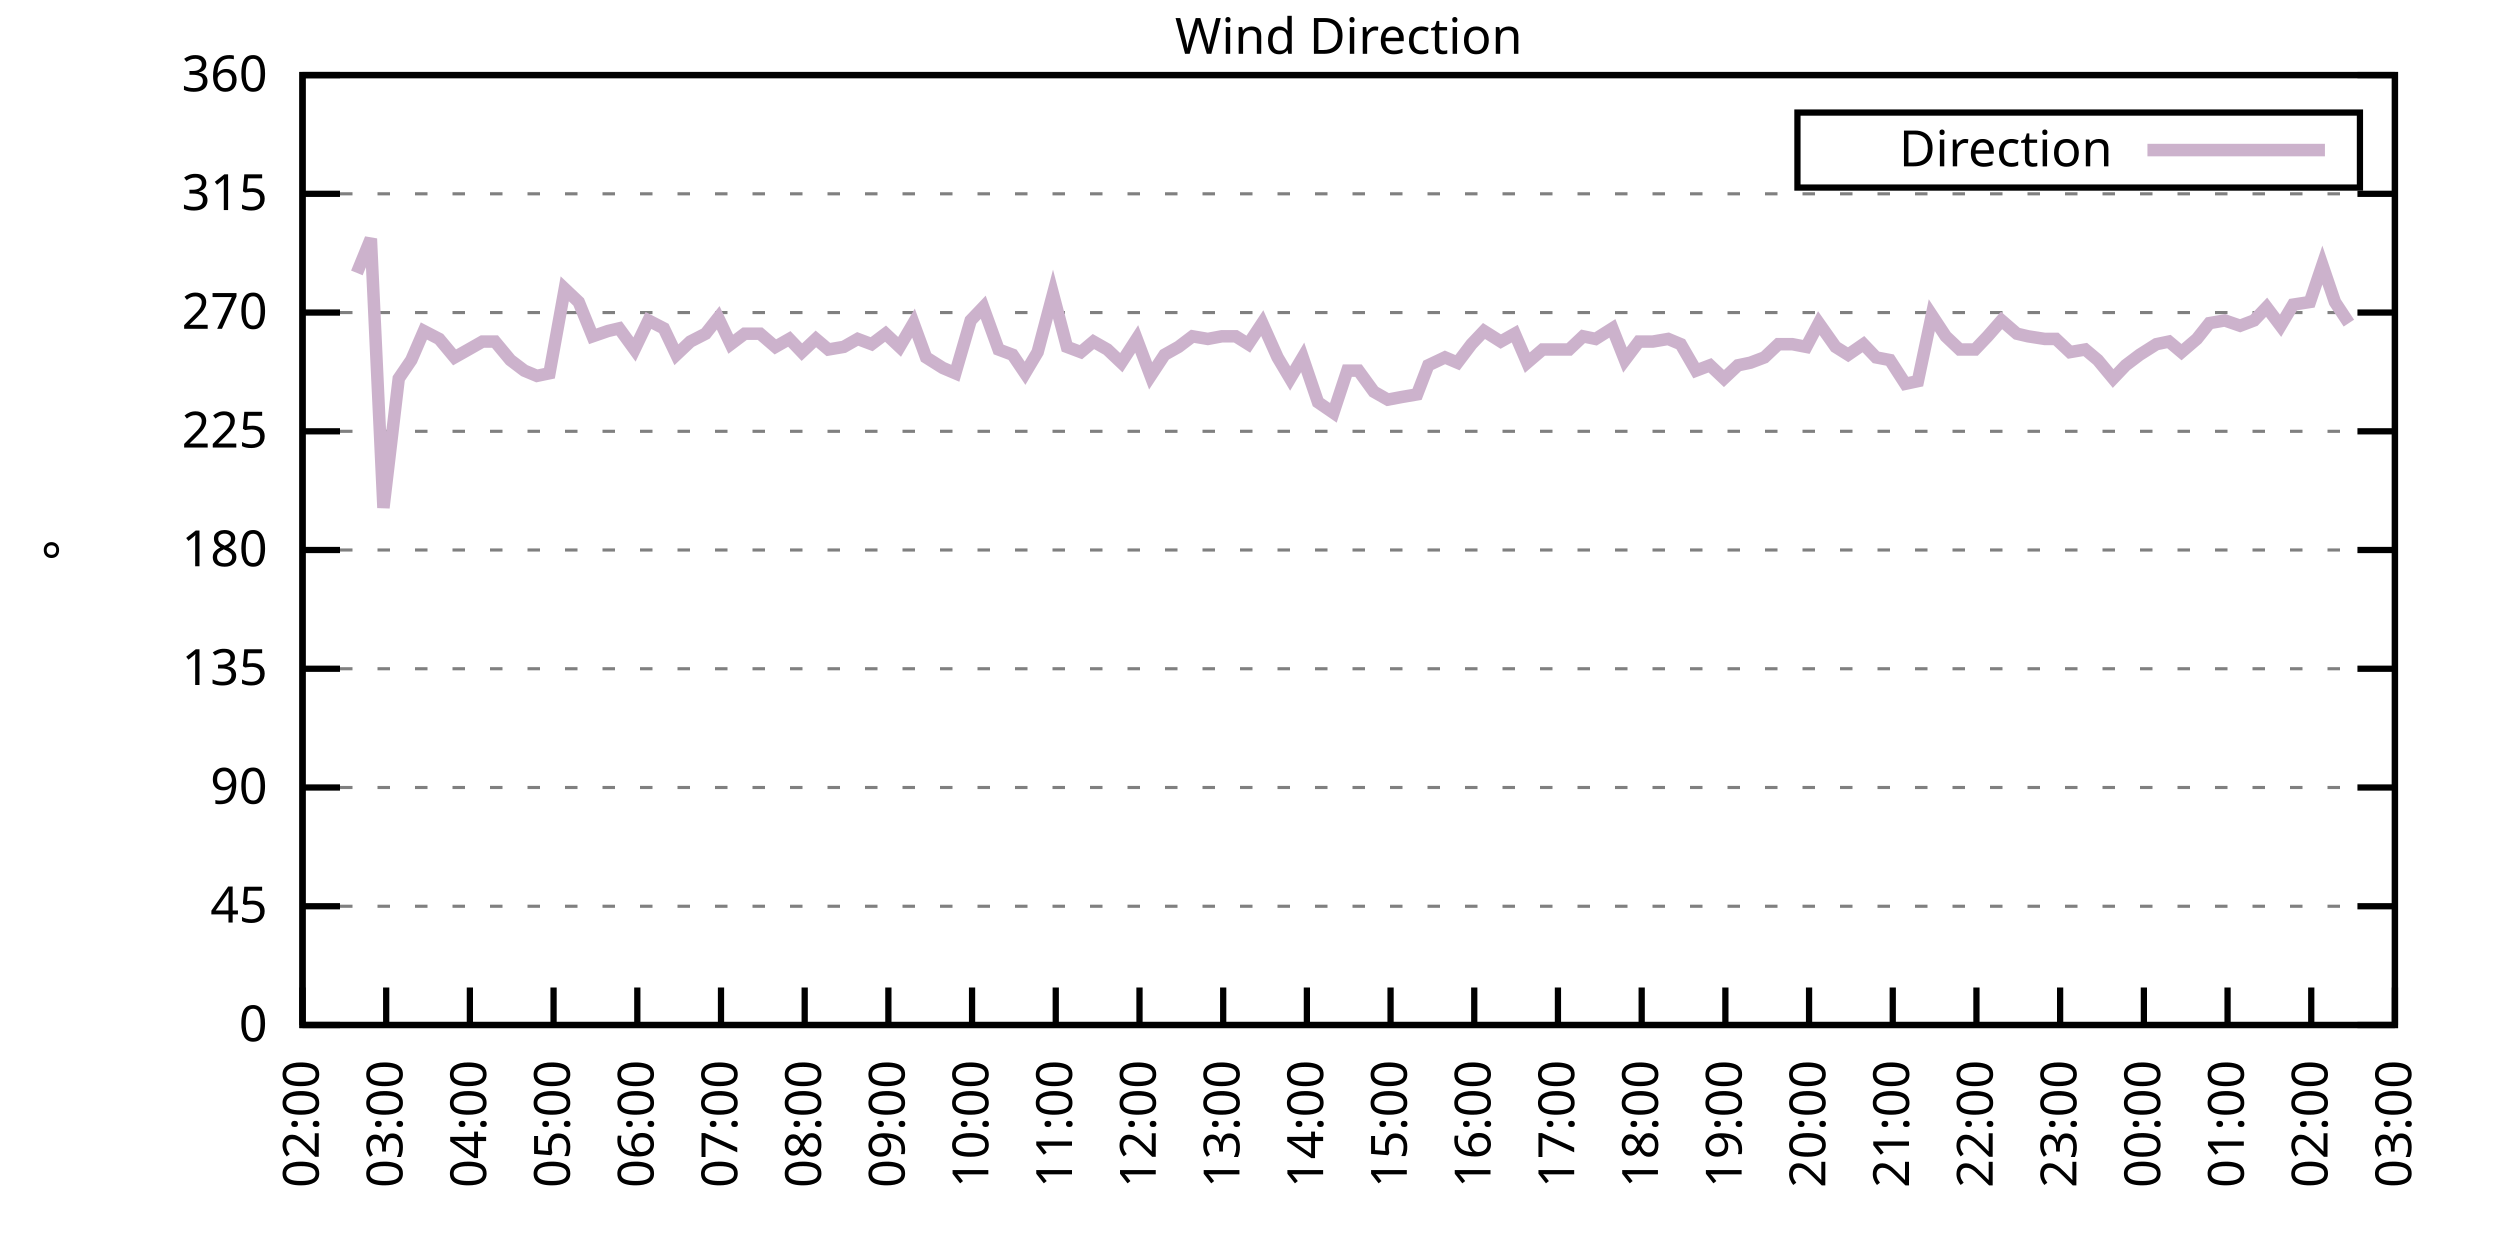
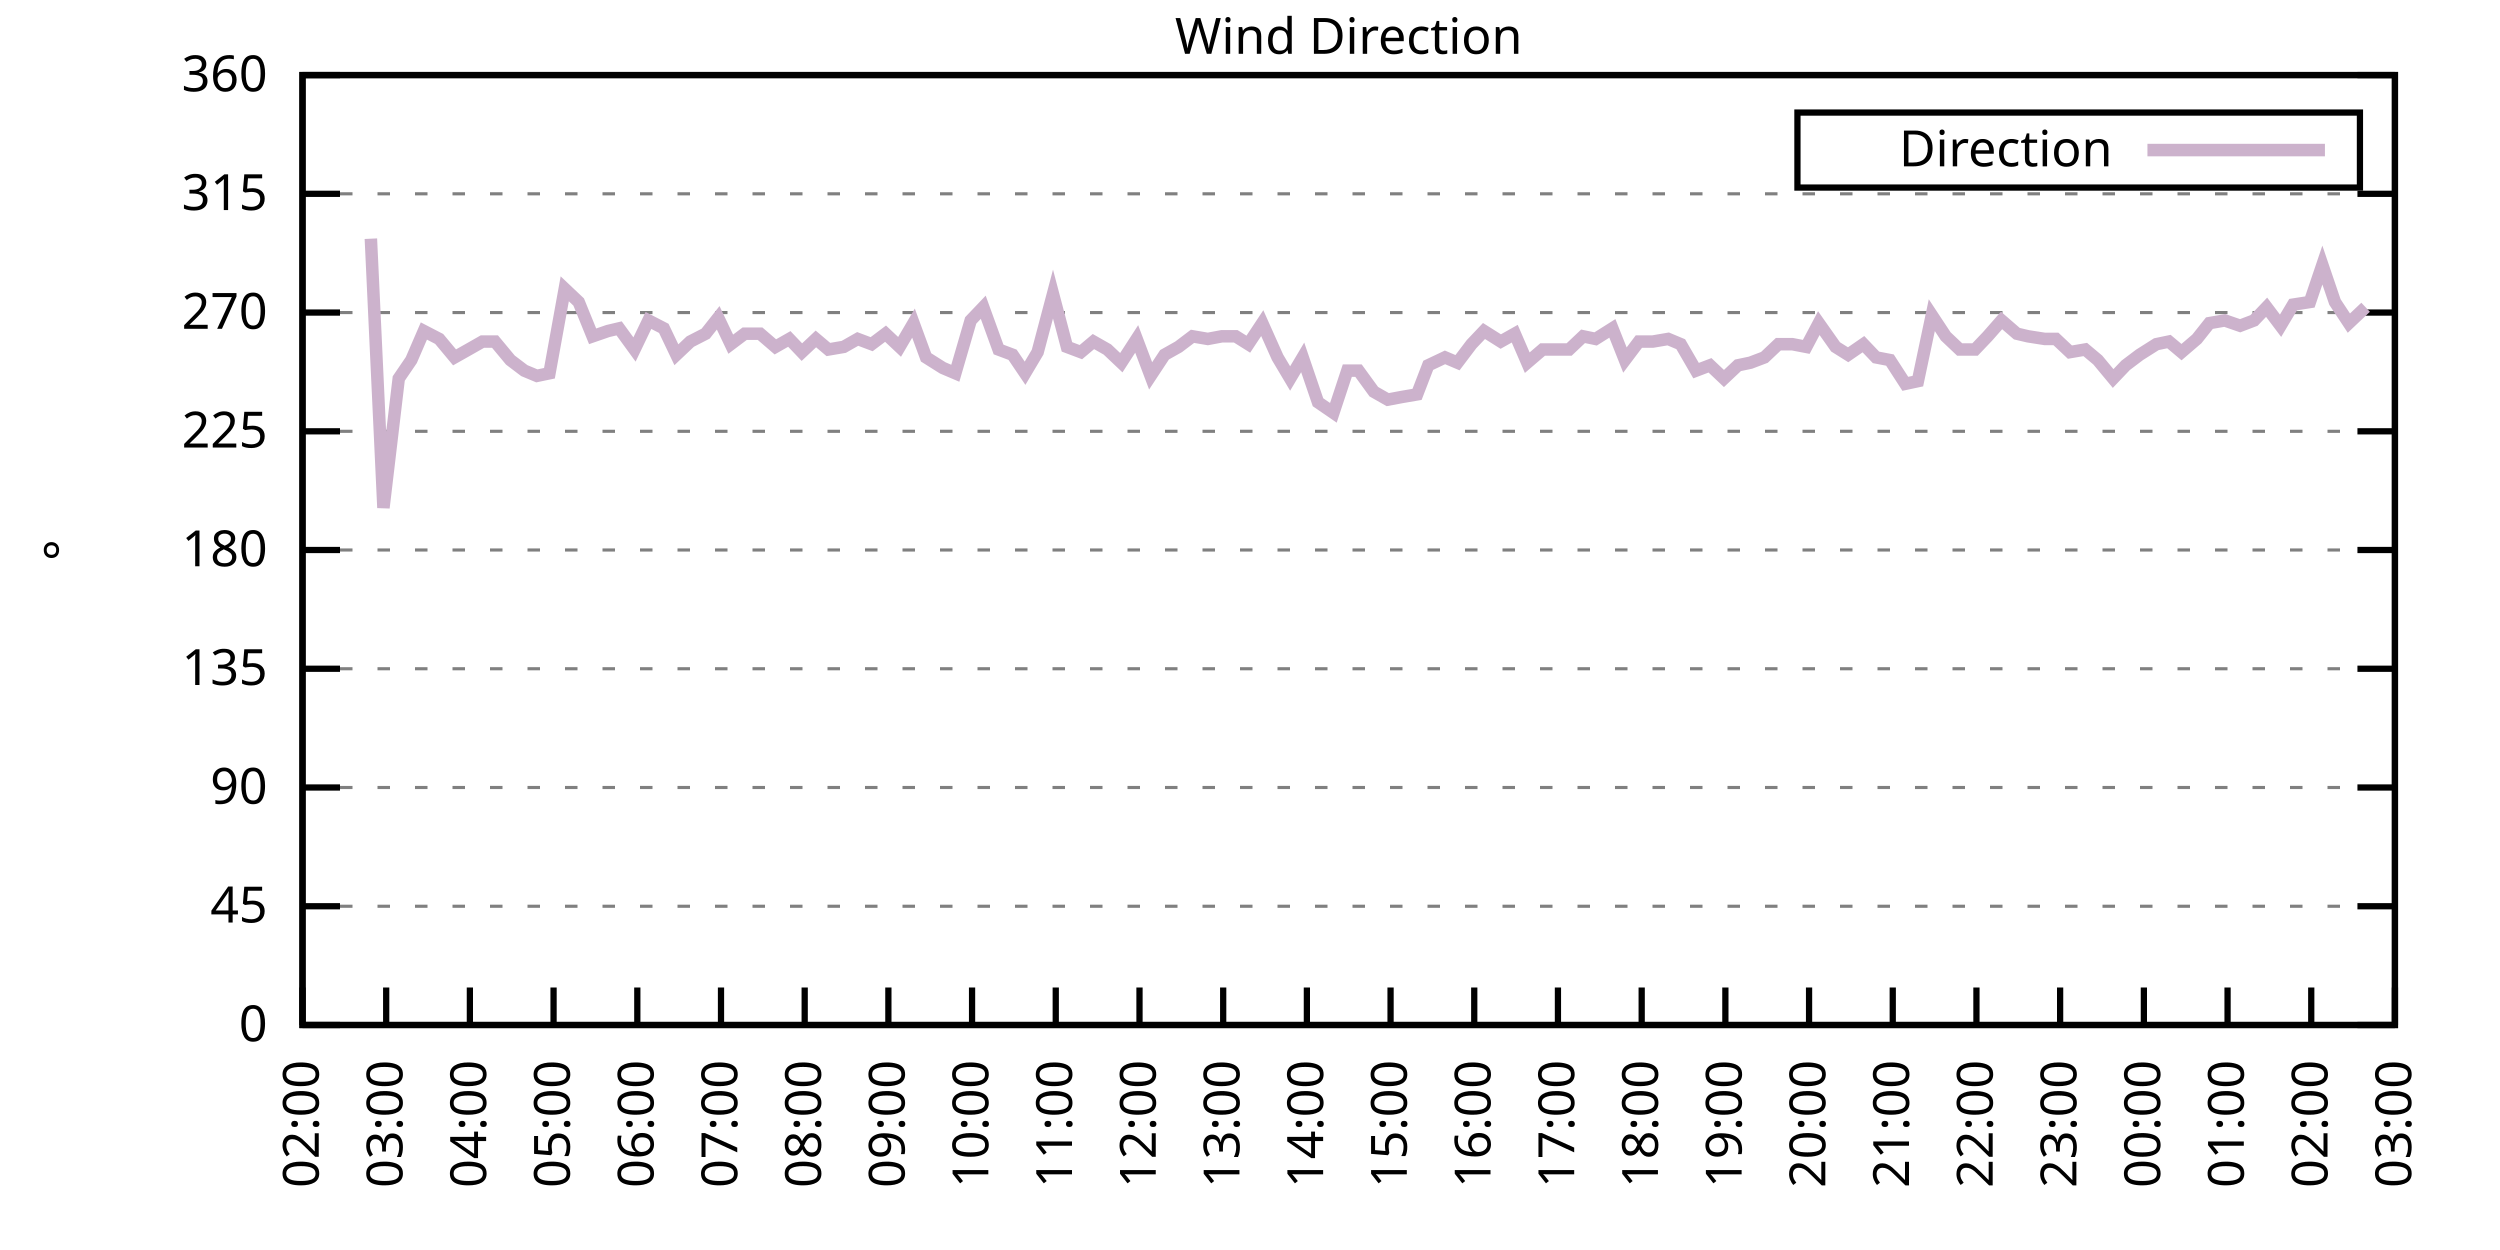
<svg xmlns="http://www.w3.org/2000/svg" xmlns:xlink="http://www.w3.org/1999/xlink" width="400" height="200" viewBox="0 0 400 200">
  <g id="gnuplot_canvas">
    <rect x="0" y="0" width="400" height="200" fill="none" />
    <defs>
      <circle id="gpDot" r="0.5" stroke-width="0.5" stroke="currentColor" />
      <path id="gpPt0" stroke-width="0.333" stroke="currentColor" d="M-1,0 h2 M0,-1 v2" />
      <path id="gpPt1" stroke-width="0.333" stroke="currentColor" d="M-1,-1 L1,1 M1,-1 L-1,1" />
      <path id="gpPt2" stroke-width="0.333" stroke="currentColor" d="M-1,0 L1,0 M0,-1 L0,1 M-1,-1 L1,1 M-1,1 L1,-1" />
      <rect id="gpPt3" stroke-width="0.333" stroke="currentColor" x="-1" y="-1" width="2" height="2" />
      <rect id="gpPt4" stroke-width="0.333" stroke="currentColor" fill="currentColor" x="-1" y="-1" width="2" height="2" />
      <circle id="gpPt5" stroke-width="0.333" stroke="currentColor" cx="0" cy="0" r="1" />
      <use xlink:href="#gpPt5" id="gpPt6" fill="currentColor" stroke="none" />
      <path id="gpPt7" stroke-width="0.333" stroke="currentColor" d="M0,-1.33 L-1.33,0.67 L1.33,0.67 z" />
      <use xlink:href="#gpPt7" id="gpPt8" fill="currentColor" stroke="none" />
      <use xlink:href="#gpPt7" id="gpPt9" stroke="currentColor" transform="rotate(180)" />
      <use xlink:href="#gpPt9" id="gpPt10" fill="currentColor" stroke="none" />
      <use xlink:href="#gpPt3" id="gpPt11" stroke="currentColor" transform="rotate(45)" />
      <use xlink:href="#gpPt11" id="gpPt12" fill="currentColor" stroke="none" />
      <path id="gpPt13" stroke-width="0.333" stroke="currentColor" d="M0,1.330 L1.265,0.411 L0.782,-1.067 L-0.782,-1.076 L-1.265,0.411 z" />
      <use xlink:href="#gpPt13" id="gpPt14" fill="currentColor" stroke="none" />
      <filter id="textbox" filterUnits="objectBoundingBox" x="0" y="0" height="1" width="1">
        <feFlood flood-color="white" flood-opacity="1" result="bgnd" />
        <feComposite in="SourceGraphic" in2="bgnd" operator="atop" />
      </filter>
      <filter id="greybox" filterUnits="objectBoundingBox" x="0" y="0" height="1" width="1">
        <feFlood flood-color="lightgrey" flood-opacity="1" result="grey" />
        <feComposite in="SourceGraphic" in2="grey" operator="atop" />
      </filter>
    </defs>
    <g fill="none" color="white" stroke="currentColor" stroke-width="1.00" stroke-linecap="butt" stroke-linejoin="miter">
</g>
    <g fill="none" color="black" stroke="currentColor" stroke-width="1.00" stroke-linecap="butt" stroke-linejoin="miter">
      <g stroke="none" shape-rendering="crispEdges">
        <polygon fill="rgb(255, 255, 255)" points="48.40,164.00 383.18,164.00 383.18,12.02 48.40,12.02 " />
      </g>
    </g>
    <g fill="none" color="black" stroke="currentColor" stroke-width="1.00" stroke-linecap="butt" stroke-linejoin="miter">
</g>
    <g fill="none" color="black" stroke="black" stroke-width="0.50" stroke-linecap="butt" stroke-linejoin="miter">
</g>
    <g fill="none" color="gray" stroke="currentColor" stroke-width="0.50" stroke-linecap="butt" stroke-linejoin="miter">
      <path stroke="gray" stroke-dasharray="2,4" class="gridline" d="M48.40,164.00 L383.19,164.00  " />
    </g>
    <g fill="none" color="gray" stroke="gray" stroke-width="1.00" stroke-linecap="butt" stroke-linejoin="miter">
</g>
    <g fill="none" color="black" stroke="currentColor" stroke-width="1.00" stroke-linecap="butt" stroke-linejoin="miter">
      <path stroke="black" d="M48.40,164.00 L54.40,164.00 M383.19,164.00 L377.19,164.00  " />
      <g transform="translate(42.80,166.60)" stroke="none" fill="black" font-family="Sans" font-size="8.00" text-anchor="end">
        <text>
          <tspan font-family="Sans"> 0</tspan>
        </text>
      </g>
    </g>
    <g fill="none" color="black" stroke="currentColor" stroke-width="1.00" stroke-linecap="butt" stroke-linejoin="miter">
</g>
    <g fill="none" color="black" stroke="black" stroke-width="0.50" stroke-linecap="butt" stroke-linejoin="miter">
</g>
    <g fill="none" color="gray" stroke="currentColor" stroke-width="0.50" stroke-linecap="butt" stroke-linejoin="miter">
      <path stroke="gray" stroke-dasharray="2,4" class="gridline" d="M48.40,145.00 L383.19,145.00  " />
    </g>
    <g fill="none" color="gray" stroke="gray" stroke-width="1.00" stroke-linecap="butt" stroke-linejoin="miter">
</g>
    <g fill="none" color="black" stroke="currentColor" stroke-width="1.00" stroke-linecap="butt" stroke-linejoin="miter">
      <path stroke="black" d="M48.40,145.00 L54.40,145.00 M383.19,145.00 L377.19,145.00  " />
      <g transform="translate(42.80,147.60)" stroke="none" fill="black" font-family="Sans" font-size="8.00" text-anchor="end">
        <text>
          <tspan font-family="Sans"> 45</tspan>
        </text>
      </g>
    </g>
    <g fill="none" color="black" stroke="currentColor" stroke-width="1.00" stroke-linecap="butt" stroke-linejoin="miter">
</g>
    <g fill="none" color="black" stroke="black" stroke-width="0.50" stroke-linecap="butt" stroke-linejoin="miter">
</g>
    <g fill="none" color="gray" stroke="currentColor" stroke-width="0.50" stroke-linecap="butt" stroke-linejoin="miter">
      <path stroke="gray" stroke-dasharray="2,4" class="gridline" d="M48.40,126.00 L383.19,126.00  " />
    </g>
    <g fill="none" color="gray" stroke="gray" stroke-width="1.00" stroke-linecap="butt" stroke-linejoin="miter">
</g>
    <g fill="none" color="black" stroke="currentColor" stroke-width="1.00" stroke-linecap="butt" stroke-linejoin="miter">
      <path stroke="black" d="M48.40,126.00 L54.40,126.00 M383.19,126.00 L377.19,126.00  " />
      <g transform="translate(42.80,128.60)" stroke="none" fill="black" font-family="Sans" font-size="8.00" text-anchor="end">
        <text>
          <tspan font-family="Sans"> 90</tspan>
        </text>
      </g>
    </g>
    <g fill="none" color="black" stroke="currentColor" stroke-width="1.00" stroke-linecap="butt" stroke-linejoin="miter">
</g>
    <g fill="none" color="black" stroke="black" stroke-width="0.50" stroke-linecap="butt" stroke-linejoin="miter">
</g>
    <g fill="none" color="gray" stroke="currentColor" stroke-width="0.50" stroke-linecap="butt" stroke-linejoin="miter">
      <path stroke="gray" stroke-dasharray="2,4" class="gridline" d="M48.40,107.00 L383.19,107.00  " />
    </g>
    <g fill="none" color="gray" stroke="gray" stroke-width="1.00" stroke-linecap="butt" stroke-linejoin="miter">
</g>
    <g fill="none" color="black" stroke="currentColor" stroke-width="1.00" stroke-linecap="butt" stroke-linejoin="miter">
      <path stroke="black" d="M48.40,107.00 L54.40,107.00 M383.19,107.00 L377.19,107.00  " />
      <g transform="translate(42.80,109.60)" stroke="none" fill="black" font-family="Sans" font-size="8.00" text-anchor="end">
        <text>
          <tspan font-family="Sans"> 135</tspan>
        </text>
      </g>
    </g>
    <g fill="none" color="black" stroke="currentColor" stroke-width="1.00" stroke-linecap="butt" stroke-linejoin="miter">
</g>
    <g fill="none" color="black" stroke="black" stroke-width="0.50" stroke-linecap="butt" stroke-linejoin="miter">
</g>
    <g fill="none" color="gray" stroke="currentColor" stroke-width="0.50" stroke-linecap="butt" stroke-linejoin="miter">
      <path stroke="gray" stroke-dasharray="2,4" class="gridline" d="M48.40,88.00 L383.19,88.00  " />
    </g>
    <g fill="none" color="gray" stroke="gray" stroke-width="1.00" stroke-linecap="butt" stroke-linejoin="miter">
</g>
    <g fill="none" color="black" stroke="currentColor" stroke-width="1.00" stroke-linecap="butt" stroke-linejoin="miter">
      <path stroke="black" d="M48.40,88.00 L54.40,88.00 M383.19,88.00 L377.19,88.00  " />
      <g transform="translate(42.80,90.60)" stroke="none" fill="black" font-family="Sans" font-size="8.00" text-anchor="end">
        <text>
          <tspan font-family="Sans"> 180</tspan>
        </text>
      </g>
    </g>
    <g fill="none" color="black" stroke="currentColor" stroke-width="1.00" stroke-linecap="butt" stroke-linejoin="miter">
</g>
    <g fill="none" color="black" stroke="black" stroke-width="0.50" stroke-linecap="butt" stroke-linejoin="miter">
</g>
    <g fill="none" color="gray" stroke="currentColor" stroke-width="0.50" stroke-linecap="butt" stroke-linejoin="miter">
      <path stroke="gray" stroke-dasharray="2,4" class="gridline" d="M48.40,69.01 L383.19,69.01  " />
    </g>
    <g fill="none" color="gray" stroke="gray" stroke-width="1.00" stroke-linecap="butt" stroke-linejoin="miter">
</g>
    <g fill="none" color="black" stroke="currentColor" stroke-width="1.00" stroke-linecap="butt" stroke-linejoin="miter">
      <path stroke="black" d="M48.40,69.01 L54.40,69.01 M383.19,69.01 L377.19,69.01  " />
      <g transform="translate(42.80,71.61)" stroke="none" fill="black" font-family="Sans" font-size="8.00" text-anchor="end">
        <text>
          <tspan font-family="Sans"> 225</tspan>
        </text>
      </g>
    </g>
    <g fill="none" color="black" stroke="currentColor" stroke-width="1.00" stroke-linecap="butt" stroke-linejoin="miter">
</g>
    <g fill="none" color="black" stroke="black" stroke-width="0.50" stroke-linecap="butt" stroke-linejoin="miter">
</g>
    <g fill="none" color="gray" stroke="currentColor" stroke-width="0.50" stroke-linecap="butt" stroke-linejoin="miter">
      <path stroke="gray" stroke-dasharray="2,4" class="gridline" d="M48.40,50.01 L383.19,50.01  " />
    </g>
    <g fill="none" color="gray" stroke="gray" stroke-width="1.00" stroke-linecap="butt" stroke-linejoin="miter">
</g>
    <g fill="none" color="black" stroke="currentColor" stroke-width="1.00" stroke-linecap="butt" stroke-linejoin="miter">
      <path stroke="black" d="M48.40,50.01 L54.40,50.01 M383.19,50.01 L377.19,50.01  " />
      <g transform="translate(42.80,52.61)" stroke="none" fill="black" font-family="Sans" font-size="8.00" text-anchor="end">
        <text>
          <tspan font-family="Sans"> 270</tspan>
        </text>
      </g>
    </g>
    <g fill="none" color="black" stroke="currentColor" stroke-width="1.00" stroke-linecap="butt" stroke-linejoin="miter">
</g>
    <g fill="none" color="black" stroke="black" stroke-width="0.50" stroke-linecap="butt" stroke-linejoin="miter">
</g>
    <g fill="none" color="gray" stroke="currentColor" stroke-width="0.50" stroke-linecap="butt" stroke-linejoin="miter">
      <path stroke="gray" stroke-dasharray="2,4" class="gridline" d="M48.40,31.01 L383.19,31.01  " />
    </g>
    <g fill="none" color="gray" stroke="gray" stroke-width="1.00" stroke-linecap="butt" stroke-linejoin="miter">
</g>
    <g fill="none" color="black" stroke="currentColor" stroke-width="1.00" stroke-linecap="butt" stroke-linejoin="miter">
      <path stroke="black" d="M48.40,31.01 L54.40,31.01 M383.19,31.01 L377.19,31.01  " />
      <g transform="translate(42.80,33.61)" stroke="none" fill="black" font-family="Sans" font-size="8.00" text-anchor="end">
        <text>
          <tspan font-family="Sans"> 315</tspan>
        </text>
      </g>
    </g>
    <g fill="none" color="black" stroke="currentColor" stroke-width="1.00" stroke-linecap="butt" stroke-linejoin="miter">
</g>
    <g fill="none" color="black" stroke="black" stroke-width="0.50" stroke-linecap="butt" stroke-linejoin="miter">
</g>
    <g fill="none" color="gray" stroke="currentColor" stroke-width="0.50" stroke-linecap="butt" stroke-linejoin="miter">
      <path stroke="gray" stroke-dasharray="2,4" class="gridline" d="M48.40,12.01 L383.19,12.01  " />
    </g>
    <g fill="none" color="gray" stroke="gray" stroke-width="1.00" stroke-linecap="butt" stroke-linejoin="miter">
</g>
    <g fill="none" color="black" stroke="currentColor" stroke-width="1.00" stroke-linecap="butt" stroke-linejoin="miter">
      <path stroke="black" d="M48.40,12.01 L54.40,12.01 M383.19,12.01 L377.19,12.01  " />
      <g transform="translate(42.80,14.61)" stroke="none" fill="black" font-family="Sans" font-size="8.00" text-anchor="end">
        <text>
          <tspan font-family="Sans"> 360</tspan>
        </text>
      </g>
    </g>
    <g fill="none" color="black" stroke="currentColor" stroke-width="1.00" stroke-linecap="butt" stroke-linejoin="miter">
      <path stroke="black" d="M48.40,164.00 L48.40,158.00  " />
      <g transform="translate(51.00,169.60) rotate(270.00)" stroke="none" fill="black" font-family="Sans" font-size="8.00" text-anchor="end">
        <text>
          <tspan font-family="Sans">02:00</tspan>
        </text>
      </g>
    </g>
    <g fill="none" color="black" stroke="currentColor" stroke-width="1.00" stroke-linecap="butt" stroke-linejoin="miter">
      <path stroke="black" d="M61.79,164.00 L61.79,158.00  " />
      <g transform="translate(64.39,169.60) rotate(270.00)" stroke="none" fill="black" font-family="Sans" font-size="8.00" text-anchor="end">
        <text>
          <tspan font-family="Sans">03:00</tspan>
        </text>
      </g>
    </g>
    <g fill="none" color="black" stroke="currentColor" stroke-width="1.00" stroke-linecap="butt" stroke-linejoin="miter">
      <path stroke="black" d="M75.18,164.00 L75.18,158.00  " />
      <g transform="translate(77.78,169.60) rotate(270.00)" stroke="none" fill="black" font-family="Sans" font-size="8.00" text-anchor="end">
        <text>
          <tspan font-family="Sans">04:00</tspan>
        </text>
      </g>
    </g>
    <g fill="none" color="black" stroke="currentColor" stroke-width="1.00" stroke-linecap="butt" stroke-linejoin="miter">
      <path stroke="black" d="M88.57,164.00 L88.57,158.00  " />
      <g transform="translate(91.17,169.60) rotate(270.00)" stroke="none" fill="black" font-family="Sans" font-size="8.00" text-anchor="end">
        <text>
          <tspan font-family="Sans">05:00</tspan>
        </text>
      </g>
    </g>
    <g fill="none" color="black" stroke="currentColor" stroke-width="1.00" stroke-linecap="butt" stroke-linejoin="miter">
      <path stroke="black" d="M101.97,164.00 L101.97,158.00  " />
      <g transform="translate(104.57,169.60) rotate(270.00)" stroke="none" fill="black" font-family="Sans" font-size="8.00" text-anchor="end">
        <text>
          <tspan font-family="Sans">06:00</tspan>
        </text>
      </g>
    </g>
    <g fill="none" color="black" stroke="currentColor" stroke-width="1.00" stroke-linecap="butt" stroke-linejoin="miter">
      <path stroke="black" d="M115.36,164.00 L115.36,158.00  " />
      <g transform="translate(117.96,169.60) rotate(270.00)" stroke="none" fill="black" font-family="Sans" font-size="8.00" text-anchor="end">
        <text>
          <tspan font-family="Sans">07:00</tspan>
        </text>
      </g>
    </g>
    <g fill="none" color="black" stroke="currentColor" stroke-width="1.00" stroke-linecap="butt" stroke-linejoin="miter">
      <path stroke="black" d="M128.75,164.00 L128.75,158.00  " />
      <g transform="translate(131.35,169.60) rotate(270.00)" stroke="none" fill="black" font-family="Sans" font-size="8.00" text-anchor="end">
        <text>
          <tspan font-family="Sans">08:00</tspan>
        </text>
      </g>
    </g>
    <g fill="none" color="black" stroke="currentColor" stroke-width="1.00" stroke-linecap="butt" stroke-linejoin="miter">
      <path stroke="black" d="M142.14,164.00 L142.14,158.00  " />
      <g transform="translate(144.74,169.60) rotate(270.00)" stroke="none" fill="black" font-family="Sans" font-size="8.00" text-anchor="end">
        <text>
          <tspan font-family="Sans">09:00</tspan>
        </text>
      </g>
    </g>
    <g fill="none" color="black" stroke="currentColor" stroke-width="1.00" stroke-linecap="butt" stroke-linejoin="miter">
      <path stroke="black" d="M155.53,164.00 L155.53,158.00  " />
      <g transform="translate(158.13,169.60) rotate(270.00)" stroke="none" fill="black" font-family="Sans" font-size="8.00" text-anchor="end">
        <text>
          <tspan font-family="Sans">10:00</tspan>
        </text>
      </g>
    </g>
    <g fill="none" color="black" stroke="currentColor" stroke-width="1.00" stroke-linecap="butt" stroke-linejoin="miter">
      <path stroke="black" d="M168.92,164.00 L168.92,158.00  " />
      <g transform="translate(171.52,169.60) rotate(270.00)" stroke="none" fill="black" font-family="Sans" font-size="8.00" text-anchor="end">
        <text>
          <tspan font-family="Sans">11:00</tspan>
        </text>
      </g>
    </g>
    <g fill="none" color="black" stroke="currentColor" stroke-width="1.00" stroke-linecap="butt" stroke-linejoin="miter">
      <path stroke="black" d="M182.32,164.00 L182.32,158.00  " />
      <g transform="translate(184.92,169.60) rotate(270.00)" stroke="none" fill="black" font-family="Sans" font-size="8.00" text-anchor="end">
        <text>
          <tspan font-family="Sans">12:00</tspan>
        </text>
      </g>
    </g>
    <g fill="none" color="black" stroke="currentColor" stroke-width="1.00" stroke-linecap="butt" stroke-linejoin="miter">
      <path stroke="black" d="M195.71,164.00 L195.71,158.00  " />
      <g transform="translate(198.31,169.60) rotate(270.00)" stroke="none" fill="black" font-family="Sans" font-size="8.00" text-anchor="end">
        <text>
          <tspan font-family="Sans">13:00</tspan>
        </text>
      </g>
    </g>
    <g fill="none" color="black" stroke="currentColor" stroke-width="1.00" stroke-linecap="butt" stroke-linejoin="miter">
      <path stroke="black" d="M209.10,164.00 L209.10,158.00  " />
      <g transform="translate(211.70,169.60) rotate(270.00)" stroke="none" fill="black" font-family="Sans" font-size="8.00" text-anchor="end">
        <text>
          <tspan font-family="Sans">14:00</tspan>
        </text>
      </g>
    </g>
    <g fill="none" color="black" stroke="currentColor" stroke-width="1.00" stroke-linecap="butt" stroke-linejoin="miter">
      <path stroke="black" d="M222.49,164.00 L222.49,158.00  " />
      <g transform="translate(225.09,169.60) rotate(270.00)" stroke="none" fill="black" font-family="Sans" font-size="8.00" text-anchor="end">
        <text>
          <tspan font-family="Sans">15:00</tspan>
        </text>
      </g>
    </g>
    <g fill="none" color="black" stroke="currentColor" stroke-width="1.00" stroke-linecap="butt" stroke-linejoin="miter">
      <path stroke="black" d="M235.88,164.00 L235.88,158.00  " />
      <g transform="translate(238.48,169.60) rotate(270.00)" stroke="none" fill="black" font-family="Sans" font-size="8.00" text-anchor="end">
        <text>
          <tspan font-family="Sans">16:00</tspan>
        </text>
      </g>
    </g>
    <g fill="none" color="black" stroke="currentColor" stroke-width="1.00" stroke-linecap="butt" stroke-linejoin="miter">
      <path stroke="black" d="M249.27,164.00 L249.27,158.00  " />
      <g transform="translate(251.87,169.60) rotate(270.00)" stroke="none" fill="black" font-family="Sans" font-size="8.00" text-anchor="end">
        <text>
          <tspan font-family="Sans">17:00</tspan>
        </text>
      </g>
    </g>
    <g fill="none" color="black" stroke="currentColor" stroke-width="1.00" stroke-linecap="butt" stroke-linejoin="miter">
      <path stroke="black" d="M262.67,164.00 L262.67,158.00  " />
      <g transform="translate(265.27,169.60) rotate(270.00)" stroke="none" fill="black" font-family="Sans" font-size="8.00" text-anchor="end">
        <text>
          <tspan font-family="Sans">18:00</tspan>
        </text>
      </g>
    </g>
    <g fill="none" color="black" stroke="currentColor" stroke-width="1.00" stroke-linecap="butt" stroke-linejoin="miter">
      <path stroke="black" d="M276.06,164.00 L276.06,158.00  " />
      <g transform="translate(278.66,169.60) rotate(270.00)" stroke="none" fill="black" font-family="Sans" font-size="8.00" text-anchor="end">
        <text>
          <tspan font-family="Sans">19:00</tspan>
        </text>
      </g>
    </g>
    <g fill="none" color="black" stroke="currentColor" stroke-width="1.00" stroke-linecap="butt" stroke-linejoin="miter">
      <path stroke="black" d="M289.45,164.00 L289.45,158.00  " />
      <g transform="translate(292.05,169.60) rotate(270.00)" stroke="none" fill="black" font-family="Sans" font-size="8.00" text-anchor="end">
        <text>
          <tspan font-family="Sans">20:00</tspan>
        </text>
      </g>
    </g>
    <g fill="none" color="black" stroke="currentColor" stroke-width="1.00" stroke-linecap="butt" stroke-linejoin="miter">
      <path stroke="black" d="M302.84,164.00 L302.84,158.00  " />
      <g transform="translate(305.44,169.60) rotate(270.00)" stroke="none" fill="black" font-family="Sans" font-size="8.00" text-anchor="end">
        <text>
          <tspan font-family="Sans">21:00</tspan>
        </text>
      </g>
    </g>
    <g fill="none" color="black" stroke="currentColor" stroke-width="1.00" stroke-linecap="butt" stroke-linejoin="miter">
      <path stroke="black" d="M316.23,164.00 L316.23,158.00  " />
      <g transform="translate(318.83,169.60) rotate(270.00)" stroke="none" fill="black" font-family="Sans" font-size="8.00" text-anchor="end">
        <text>
          <tspan font-family="Sans">22:00</tspan>
        </text>
      </g>
    </g>
    <g fill="none" color="black" stroke="currentColor" stroke-width="1.00" stroke-linecap="butt" stroke-linejoin="miter">
      <path stroke="black" d="M329.62,164.00 L329.62,158.00  " />
      <g transform="translate(332.22,169.60) rotate(270.00)" stroke="none" fill="black" font-family="Sans" font-size="8.00" text-anchor="end">
        <text>
          <tspan font-family="Sans">23:00</tspan>
        </text>
      </g>
    </g>
    <g fill="none" color="black" stroke="currentColor" stroke-width="1.00" stroke-linecap="butt" stroke-linejoin="miter">
      <path stroke="black" d="M343.02,164.00 L343.02,158.00  " />
      <g transform="translate(345.62,169.60) rotate(270.00)" stroke="none" fill="black" font-family="Sans" font-size="8.00" text-anchor="end">
        <text>
          <tspan font-family="Sans">00:00</tspan>
        </text>
      </g>
    </g>
    <g fill="none" color="black" stroke="currentColor" stroke-width="1.00" stroke-linecap="butt" stroke-linejoin="miter">
      <path stroke="black" d="M356.41,164.00 L356.41,158.00  " />
      <g transform="translate(359.01,169.60) rotate(270.00)" stroke="none" fill="black" font-family="Sans" font-size="8.00" text-anchor="end">
        <text>
          <tspan font-family="Sans">01:00</tspan>
        </text>
      </g>
    </g>
    <g fill="none" color="black" stroke="currentColor" stroke-width="1.00" stroke-linecap="butt" stroke-linejoin="miter">
      <path stroke="black" d="M369.80,164.00 L369.80,158.00  " />
      <g transform="translate(372.40,169.60) rotate(270.00)" stroke="none" fill="black" font-family="Sans" font-size="8.00" text-anchor="end">
        <text>
          <tspan font-family="Sans">02:00</tspan>
        </text>
      </g>
    </g>
    <g fill="none" color="black" stroke="currentColor" stroke-width="1.00" stroke-linecap="butt" stroke-linejoin="miter">
      <path stroke="black" d="M383.19,164.00 L383.19,158.00  " />
      <g transform="translate(385.79,169.60) rotate(270.00)" stroke="none" fill="black" font-family="Sans" font-size="8.00" text-anchor="end">
        <text>
          <tspan font-family="Sans">03:00</tspan>
        </text>
      </g>
    </g>
    <g fill="none" color="black" stroke="currentColor" stroke-width="1.00" stroke-linecap="butt" stroke-linejoin="miter">
</g>
    <g fill="none" color="black" stroke="currentColor" stroke-width="1.00" stroke-linecap="butt" stroke-linejoin="miter">
      <path stroke="black" d="M48.40,12.01 L48.40,164.00 L383.19,164.00 L383.19,12.01 L48.40,12.01 Z  " />
    </g>
    <g fill="none" color="black" stroke="currentColor" stroke-width="1.00" stroke-linecap="butt" stroke-linejoin="miter">
</g>
    <g fill="none" color="black" stroke="currentColor" stroke-width="1.00" stroke-linecap="butt" stroke-linejoin="miter">
      <path stroke="black" d="M287.59,30.01 L287.59,18.01 L377.59,18.01 L377.59,30.01 L287.59,30.01 Z  " />
    </g>
    <g id="Wind_direction_plot_1">
      <g fill="none" color="white" stroke="black" stroke-width="2.00" stroke-linecap="butt" stroke-linejoin="miter">
</g>
      <g fill="none" color="black" stroke="currentColor" stroke-width="2.00" stroke-linecap="butt" stroke-linejoin="miter">
        <g transform="translate(337.99,26.61)" stroke="none" fill="black" font-family="Sans" font-size="8.00" text-anchor="end">
          <text>
            <tspan font-family="Sans">Direction</tspan>
          </text>
        </g>
      </g>
      <g fill="none" color="black" stroke="currentColor" stroke-width="2.00" stroke-linecap="butt" stroke-linejoin="miter">
-         <path stroke="rgb(204, 178, 204)" d="M343.59,24.01 L371.99,24.01 M57.10,43.67 L59.34,38.19 L61.35,81.25 L63.80,60.56 L65.81,57.61 L67.82,52.96   L70.27,54.23 L72.73,57.18 L74.96,55.92 L77.19,54.65 L79.20,54.65 L81.66,57.61 L83.89,59.30 L85.90,60.14   L87.91,59.72 L90.36,46.21 L92.59,48.32 L94.82,53.81 L97.28,52.96 L99.06,52.54 L101.52,55.92 L103.75,51.27   L106.21,52.54 L108.22,56.76 L110.45,54.65 L112.90,53.39 L114.91,50.85 L116.92,55.07 L119.15,53.39 L121.61,53.39   L124.06,55.50 L126.29,54.23 L128.30,56.34 L130.54,54.23 L132.54,55.92 L135.00,55.50 L137.23,54.23 L139.46,55.07   L141.69,53.39 L143.93,55.50 L146.16,51.70 L148.17,57.18 L150.85,58.87 L152.85,59.72 L155.31,51.27 L157.32,49.16   L159.77,55.92 L162.01,56.76 L164.01,59.72 L166.02,56.34 L168.48,47.05 L170.71,55.50 L172.94,56.34 L174.95,54.65   L177.18,55.92 L179.41,58.03 L181.87,54.23 L184.10,60.14 L186.33,56.76 L188.57,55.50 L190.80,53.81 L193.25,54.23   L195.48,53.81 L197.72,53.81 L199.73,55.07 L201.96,51.70 L204.41,57.18 L206.42,60.56 L208.43,57.18 L210.88,64.36   L213.34,66.05 L215.57,59.30 L217.36,59.30 L219.81,62.67 L222.04,63.94 L224.28,63.52 L226.73,63.10 L228.52,58.45   L231.20,57.18 L233.20,58.03 L235.44,55.07 L237.44,52.96 L240.12,54.65 L242.36,53.39 L244.36,58.03 L246.82,55.92   L248.83,55.92 L251.06,55.92 L253.29,53.81 L255.30,54.23 L257.98,52.54 L259.99,57.61 L262.22,54.65 L264.45,54.65   L266.91,54.23 L268.92,55.07 L271.37,59.30 L273.60,58.45 L275.83,60.56 L278.07,58.45 L280.07,58.03 L282.31,57.18   L284.54,55.07 L286.77,55.07 L289.00,55.50 L291.01,51.70 L293.69,55.50 L295.70,56.76 L298.15,55.07 L300.16,57.18   L302.39,57.61 L304.85,61.41 L306.86,60.98 L309.09,50.43 L311.32,53.81 L313.55,55.92 L316.01,55.92 L318.02,53.81   L320.25,51.27 L322.70,53.39 L324.49,53.81 L327.17,54.23 L328.95,54.23 L331.19,56.34 L333.64,55.92 L335.65,57.61   L338.10,60.56 L340.11,58.45 L342.35,56.76 L345.02,55.07 L347.03,54.65 L349.04,56.34 L351.50,54.23 L353.51,51.70   L355.96,51.27 L358.42,52.12 L360.65,51.27 L362.66,49.16 L364.89,52.12 L366.90,48.74 L369.58,48.32 L371.58,42.41   L373.59,48.32 L375.82,51.70  " />
+         <path stroke="rgb(204, 178, 204)" d="M343.59,24.01 L371.99,24.01 M59.34,38.19 L61.35,81.25 L63.80,60.56 L65.81,57.61 L67.82,52.96 L70.27,54.23   L72.73,57.18 L74.96,55.92 L77.19,54.65 L79.20,54.65 L81.66,57.61 L83.89,59.30 L85.90,60.14 L87.91,59.72   L90.36,46.21 L92.59,48.32 L94.82,53.81 L97.28,52.96 L99.06,52.54 L101.52,55.92 L103.75,51.27 L106.21,52.54   L108.22,56.76 L110.45,54.65 L112.90,53.39 L114.91,50.85 L116.92,55.07 L119.15,53.39 L121.61,53.39 L124.06,55.50   L126.29,54.23 L128.30,56.34 L130.54,54.23 L132.54,55.92 L135.00,55.50 L137.23,54.23 L139.46,55.07 L141.69,53.39   L143.93,55.50 L146.16,51.70 L148.17,57.18 L150.85,58.87 L152.85,59.72 L155.31,51.27 L157.32,49.16 L159.77,55.92   L162.01,56.76 L164.01,59.72 L166.02,56.34 L168.48,47.05 L170.71,55.50 L172.94,56.34 L174.95,54.65 L177.18,55.92   L179.41,58.03 L181.87,54.23 L184.10,60.14 L186.33,56.76 L188.57,55.50 L190.80,53.81 L193.25,54.23 L195.48,53.81   L197.72,53.81 L199.73,55.07 L201.96,51.70 L204.41,57.18 L206.42,60.56 L208.43,57.18 L210.88,64.36 L213.34,66.05   L215.57,59.30 L217.36,59.30 L219.81,62.67 L222.04,63.94 L224.28,63.52 L226.73,63.10 L228.52,58.45 L231.20,57.18   L233.20,58.03 L235.44,55.07 L237.44,52.96 L240.12,54.65 L242.36,53.39 L244.36,58.03 L246.82,55.92 L248.83,55.92   L251.06,55.92 L253.29,53.81 L255.30,54.23 L257.98,52.54 L259.99,57.61 L262.22,54.65 L264.45,54.65 L266.91,54.23   L268.92,55.07 L271.37,59.30 L273.60,58.45 L275.83,60.56 L278.07,58.45 L280.07,58.03 L282.31,57.18 L284.54,55.07   L286.77,55.07 L289.00,55.50 L291.01,51.70 L293.69,55.50 L295.70,56.76 L298.15,55.07 L300.16,57.18 L302.39,57.61   L304.85,61.41 L306.86,60.98 L309.09,50.43 L311.32,53.81 L313.55,55.92 L316.01,55.92 L318.02,53.81 L320.25,51.27   L322.70,53.39 L324.49,53.81 L327.17,54.23 L328.95,54.23 L331.19,56.34 L333.64,55.92 L335.65,57.61 L338.10,60.56   L340.11,58.45 L342.35,56.76 L345.02,55.07 L347.03,54.65 L349.04,56.34 L351.50,54.23 L353.51,51.70 L355.96,51.27   L358.42,52.12 L360.65,51.27 L362.66,49.16 L364.89,52.12 L366.90,48.74 L369.58,48.32 L371.58,42.41 L373.59,48.32   L375.82,51.70 L378.50,49.16  " />
      </g>
    </g>
    <g fill="none" color="black" stroke="currentColor" stroke-width="2.00" stroke-linecap="butt" stroke-linejoin="miter">
</g>
    <g fill="none" color="black" stroke="black" stroke-width="1.00" stroke-linecap="butt" stroke-linejoin="miter">
</g>
    <g fill="none" color="black" stroke="currentColor" stroke-width="1.00" stroke-linecap="butt" stroke-linejoin="miter">
      <path stroke="black" d="M48.40,12.01 L48.40,164.00 L383.19,164.00 L383.19,12.01 L48.40,12.01 Z  " />
      <g transform="translate(12.80,88.01) rotate(270.00)" stroke="none" fill="black" font-family="Sans" font-size="8.00" text-anchor="middle">
        <text>
          <tspan font-family="Sans">°</tspan>
        </text>
      </g>
    </g>
    <g fill="none" color="black" stroke="currentColor" stroke-width="1.00" stroke-linecap="butt" stroke-linejoin="miter">
</g>
    <g fill="none" color="black" stroke="currentColor" stroke-width="1.00" stroke-linecap="butt" stroke-linejoin="miter">
      <g transform="translate(215.79,8.61)" stroke="none" fill="black" font-family="Sans" font-size="8.00" text-anchor="middle">
        <text>
          <tspan font-family="Sans">Wind Direction</tspan>
        </text>
      </g>
    </g>
    <g fill="none" color="black" stroke="currentColor" stroke-width="1.00" stroke-linecap="butt" stroke-linejoin="miter">
</g>
  </g>
</svg>
